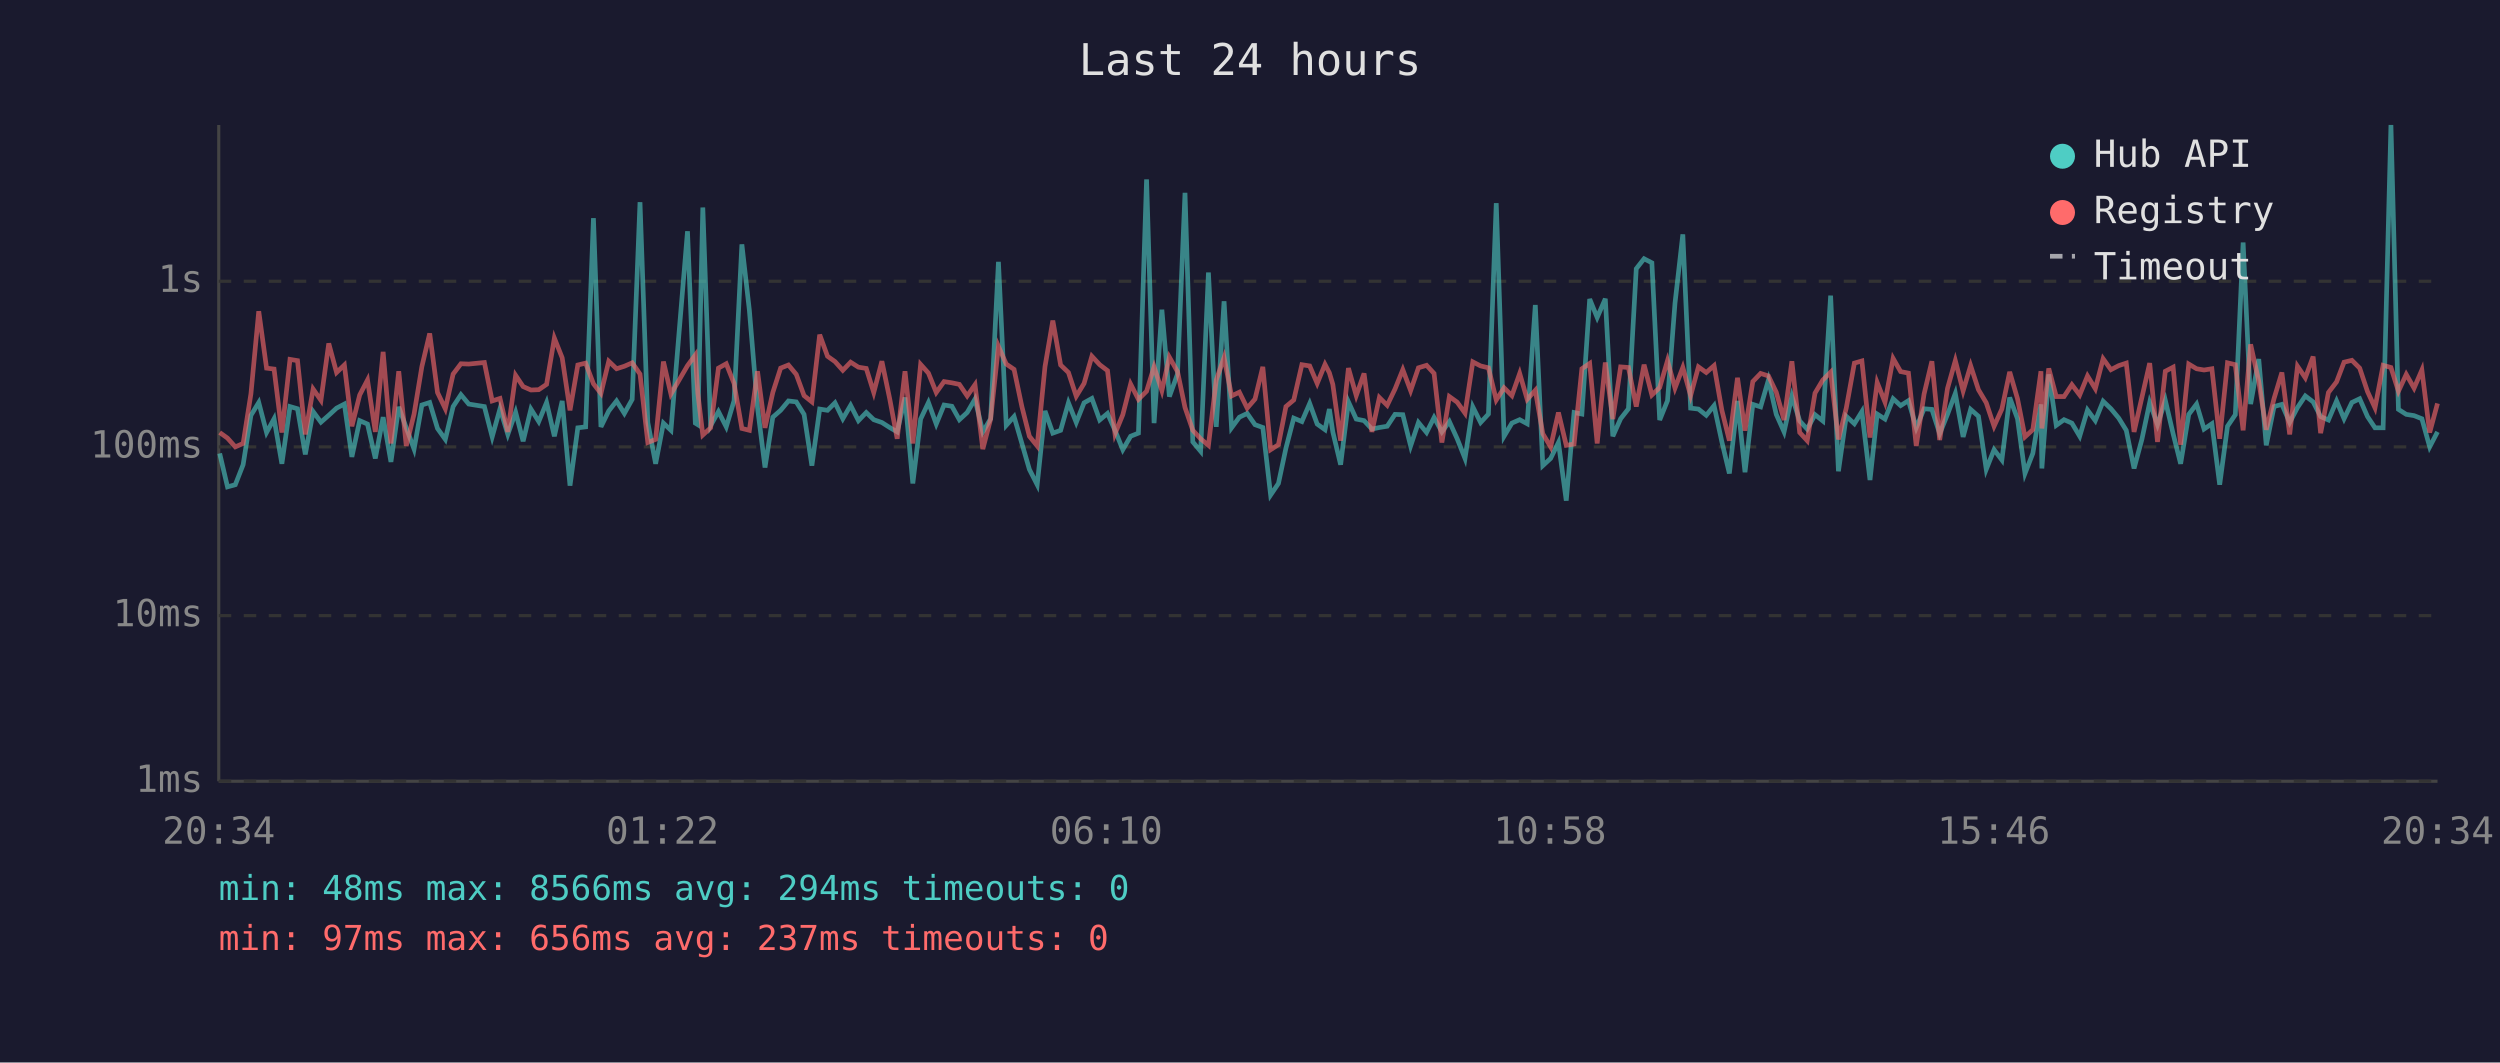
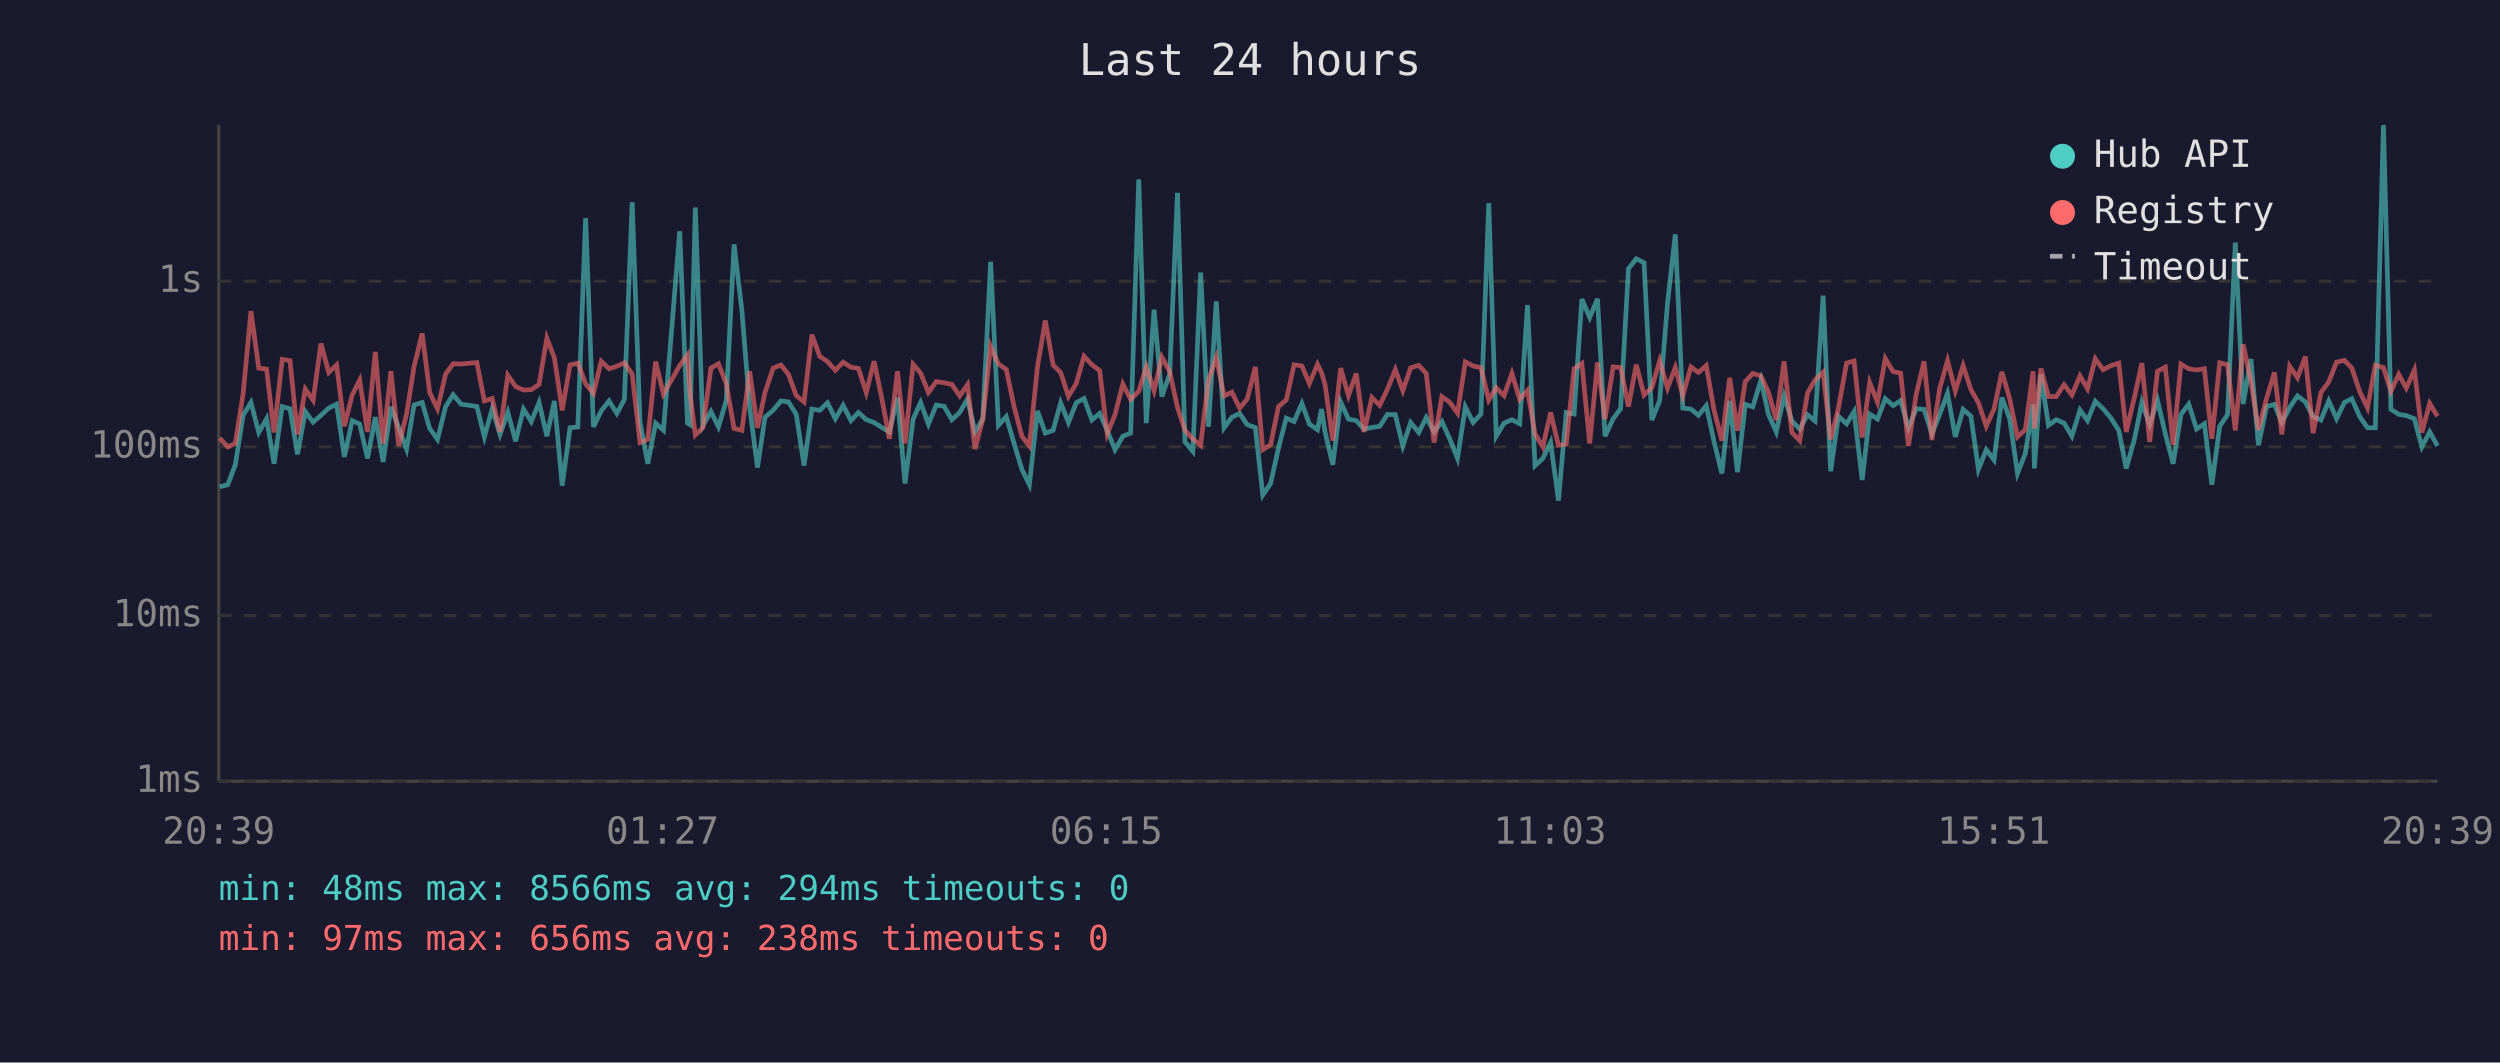
<svg xmlns="http://www.w3.org/2000/svg" viewBox="0 0 800 340" font-family="monospace" font-size="12">
  <rect width="800" height="340" fill="#1a1a2e" />
  <text x="400" y="24" fill="#e0e0e0" font-size="14" text-anchor="middle">Last 24 hours</text>
  <line x1="70" y1="40" x2="70" y2="250" stroke="#444" stroke-width="1" />
  <line x1="70" y1="250" x2="780" y2="250" stroke="#444" stroke-width="1" />
  <line x1="70" y1="250" x2="780" y2="250" stroke="#333" stroke-width="1" stroke-dasharray="4" />
  <text x="65" y="250" fill="#888" text-anchor="end" dominant-baseline="middle">1ms</text>
  <line x1="70" y1="197" x2="780" y2="197" stroke="#333" stroke-width="1" stroke-dasharray="4" />
  <text x="65" y="197" fill="#888" text-anchor="end" dominant-baseline="middle">10ms</text>
  <line x1="70" y1="143" x2="780" y2="143" stroke="#333" stroke-width="1" stroke-dasharray="4" />
  <text x="65" y="143" fill="#888" text-anchor="end" dominant-baseline="middle">100ms</text>
  <line x1="70" y1="90" x2="780" y2="90" stroke="#333" stroke-width="1" stroke-dasharray="4" />
  <text x="65" y="90" fill="#888" text-anchor="end" dominant-baseline="middle">1s</text>
-   <text x="70" y="270" fill="#888" text-anchor="middle">20:34</text>
-   <text x="212" y="270" fill="#888" text-anchor="middle">01:22</text>
-   <text x="354" y="270" fill="#888" text-anchor="middle">06:10</text>
-   <text x="496" y="270" fill="#888" text-anchor="middle">10:58</text>
-   <text x="638" y="270" fill="#888" text-anchor="middle">15:46</text>
-   <text x="780" y="270" fill="#888" text-anchor="middle">20:34</text>
-   <polyline points="70.3,145.1 72.8,155.8 75.3,155.1 77.8,148.7 80.3,132.9 82.8,128.8 85.3,138.4 87.7,134.0 90.2,148.4 92.8,130.1 95.2,130.8 97.7,145.4 100.2,131.7 102.7,135.1 105.2,132.9 107.7,130.6 110.2,129.3 112.6,146.2 115.1,134.6 117.6,135.7 120.1,146.7 122.6,133.5 125.1,147.8 127.6,130.2 130.0,136.9 132.5,143.7 135.0,129.6 137.5,128.8 140.0,137.1 142.5,140.6 145.0,130.1 147.5,126.3 150.0,129.3 155.0,130.1 157.5,139.8 160.0,130.8 162.5,139.0 165.0,131.9 167.4,141.2 169.9,130.9 172.4,134.9 174.9,128.8 177.4,139.6 179.9,128.3 182.4,155.4 184.9,136.9 187.4,136.6 189.9,69.8 192.3,136.6 194.8,131.5 197.3,128.3 199.8,132.3 202.3,127.8 204.8,64.7 207.3,135.2 209.8,148.4 212.3,135.4 214.7,137.7 220.0,74.0 222.5,135.4 223.3,135.9 224.9,66.4 227.4,136.2 229.9,131.7 232.4,136.6 234.9,128.2 237.4,78.2 239.8,99.3 242.4,130.4 244.8,149.6 247.3,133.5 249.8,131.3 252.3,128.3 254.8,128.6 257.3,132.6 259.8,149.0 262.3,130.9 264.8,131.3 267.2,128.9 269.7,134.0 272.2,129.7 274.7,134.6 277.2,132.0 279.6,134.3 282.2,135.2 284.7,136.8 287.1,138.2 289.6,127.2 292.1,154.7 294.6,134.1 297.1,128.8 299.6,135.7 302.1,129.6 304.6,130.0 307.0,134.3 309.5,132.0 312.0,127.7 314.5,138.2 317.0,134.0 319.5,83.8 322.0,136.1 324.5,133.3 327.0,141.9 329.4,150.2 331.9,155.1 334.4,131.5 336.9,138.6 339.4,137.7 341.9,128.9 344.4,135.2 346.9,128.9 349.4,127.5 351.9,134.4 354.4,132.3 356.8,137.7 359.3,143.9 361.8,139.6 364.3,138.6 366.9,57.4 369.3,135.4 371.8,99.1 374.2,126.9 376.8,119.7 379.2,61.7 381.7,141.4 384.2,144.4 386.7,87.2 389.2,136.6 391.7,96.4 394.1,136.9 396.6,133.5 399.1,132.3 401.6,135.9 404.1,136.8 406.6,158.4 409.1,154.7 411.5,143.4 414.0,133.8 416.6,134.9 419.1,129.1 421.5,135.7 424.0,137.5 425.4,130.9 426.5,138.2 429.0,148.7 431.5,128.6 434.0,134.1 436.5,134.6 439.0,137.3 441.4,136.8 443.9,136.4 446.4,132.6 448.9,132.7 451.4,142.7 453.9,135.2 456.5,138.4 458.9,133.6 461.4,138.2 463.8,134.9 466.3,140.4 468.8,146.7 471.3,130.2 473.8,135.2 476.3,132.5 478.8,65.0 481.3,139.6 483.8,135.4 486.3,134.3 488.7,135.6 491.3,97.6 493.7,149.0 496.2,146.7 498.7,141.6 501.2,160.2 503.7,132.0 506.2,132.5 508.7,95.7 511.1,101.6 513.7,95.6 516.1,139.6 518.6,134.0 521.1,130.8 523.6,86.0 526.1,82.8 528.6,84.1 531.1,134.4 533.6,128.2 536.0,97.0 538.5,75.0 541.0,130.6 543.5,130.9 546.0,132.9 548.5,129.8 551.0,141.4 553.4,151.5 556.0,128.3 558.4,151.1 560.9,129.4 563.4,130.2 565.9,121.6 568.4,132.6 570.9,138.2 573.4,126.8 575.9,134.7 578.3,137.3 580.8,132.7 583.3,134.7 585.8,94.6 588.3,150.8 590.8,133.2 593.4,135.6 595.8,131.7 598.4,153.6 600.7,132.5 603.2,134.1 605.8,127.6 608.2,129.8 610.7,128.2 613.2,136.9 615.7,130.8 618.2,131.0 620.7,138.8 623.2,132.6 625.7,125.9 628.2,139.8 630.6,131.0 633.1,133.2 635.6,150.2 638.1,143.9 640.6,147.2 643.1,127.2 645.6,134.0 648.0,151.5 650.5,145.1 653.1,129.4 653.4,149.9 655.6,119.8 658.0,136.1 660.5,134.3 663.0,135.4 665.5,139.6 668.0,131.2 670.5,134.6 673.0,128.4 675.5,130.8 678.0,133.8 680.4,137.7 682.9,149.9 685.4,140.6 687.9,128.8 690.4,135.9 692.9,128.1 695.4,138.8 697.8,148.4 700.4,132.6 702.9,129.3 705.3,137.3 707.8,135.6 710.3,155.1 712.8,136.4 715.3,132.7 717.8,77.6 720.2,129.3 722.8,114.9 725.2,142.5 727.7,130.1 730.2,129.4 732.7,135.2 735.2,130.4 737.7,126.7 740.2,128.6 742.6,133.3 745.1,134.4 747.7,128.3 750.1,134.0 752.6,128.8 755.1,127.6 757.6,133.3 760.0,136.9 762.6,136.9 765.1,40.0 767.5,131.0 770.0,132.6 772.5,133.0 775.0,134.0 777.5,143.0 780.0,138.2" fill="none" stroke="#4ecdc4" stroke-width="1.5" opacity="0.6" />
-   <polyline points="70.3,138.4 72.8,140.2 75.3,143.0 77.8,141.9 80.3,126.0 82.8,99.6 85.3,117.8 87.7,118.1 90.2,138.4 92.8,115.0 95.2,115.4 97.7,139.0 100.2,124.5 102.7,128.1 105.2,109.9 107.7,119.2 110.2,116.8 112.6,136.4 115.1,126.4 117.6,121.6 120.1,138.2 122.6,112.6 125.1,141.9 127.6,118.8 130.0,142.7 132.5,132.5 135.0,117.3 137.5,106.7 140.0,125.6 142.5,130.8 145.0,119.7 147.5,116.4 150.0,116.5 155.0,116.0 157.5,128.3 160.0,127.5 162.5,138.2 165.0,120.1 167.4,123.7 169.9,124.8 172.4,124.7 174.9,123.0 177.4,108.2 179.9,114.5 182.4,131.3 184.9,116.8 187.4,116.2 189.9,122.8 192.3,125.9 194.8,115.6 197.3,118.0 199.8,117.2 202.3,116.1 204.8,119.7 207.3,141.6 209.8,140.6 212.3,115.7 214.7,126.1 220.0,117.0 222.5,113.6 223.3,125.8 224.9,139.2 227.4,136.9 229.9,117.8 232.4,116.4 234.9,122.7 237.4,137.1 239.8,137.7 242.4,118.8 244.8,136.9 247.3,125.6 249.8,117.8 252.3,116.8 254.8,119.8 257.3,126.6 259.8,128.6 262.3,107.1 264.8,114.0 267.2,115.7 269.7,118.5 272.2,115.9 274.7,117.5 277.2,117.9 279.6,125.6 282.2,115.6 284.7,127.6 287.1,140.4 289.6,118.8 292.1,141.9 294.6,116.6 297.1,119.4 299.6,125.6 302.1,122.1 304.6,122.5 307.0,123.0 309.5,126.7 312.0,123.1 314.5,143.7 317.0,134.1 319.5,110.8 322.0,116.5 324.5,118.2 327.0,130.1 329.4,139.6 331.9,142.7 334.4,117.3 336.9,102.6 339.4,116.8 341.9,119.2 344.4,126.8 346.9,122.7 349.4,114.0 351.9,116.7 354.4,118.6 356.8,138.8 359.3,132.7 361.8,122.9 364.3,127.8 366.9,125.2 369.3,117.4 371.8,125.0 374.2,114.3 376.8,118.9 379.2,130.4 381.7,137.7 384.2,140.4 386.7,142.5 389.2,121.6 391.7,114.4 394.1,126.7 396.6,125.5 399.1,130.6 401.6,127.7 404.1,117.4 406.6,143.9 409.1,142.3 411.5,130.1 414.0,128.0 416.6,116.7 419.1,117.1 421.5,122.7 424.0,116.6 425.4,119.3 426.5,123.0 429.0,141.0 431.5,117.8 434.0,126.6 436.5,119.5 439.0,138.2 441.4,127.2 443.9,129.7 446.4,124.5 448.9,118.3 451.4,125.0 453.9,117.7 456.5,116.9 458.9,119.5 461.4,141.6 463.8,126.9 466.3,128.7 468.8,132.2 471.3,115.8 473.8,117.1 476.3,117.7 478.8,128.0 481.3,124.1 483.8,126.6 486.3,119.5 488.7,127.8 491.3,124.9 493.7,138.8 496.2,143.0 498.7,132.0 501.2,142.5 503.7,142.1 506.2,118.0 508.7,116.3 511.1,141.9 513.7,116.0 516.1,134.1 518.6,117.4 521.1,117.6 523.6,130.1 526.1,116.7 528.6,126.4 531.1,124.0 533.6,115.4 536.0,124.2 538.5,117.6 541.0,126.6 543.5,117.4 546.0,119.2 548.5,117.0 551.0,131.3 553.4,141.0 556.0,120.9 558.4,137.8 560.9,122.1 563.4,119.5 565.9,120.3 568.4,125.5 570.9,134.4 573.4,115.6 575.9,138.4 578.3,141.0 580.8,125.8 583.3,121.6 585.8,119.1 588.3,140.6 590.8,130.6 593.4,116.2 595.8,115.5 598.4,140.0 600.7,122.4 603.2,128.7 605.8,114.7 608.2,118.9 610.7,119.4 613.2,142.7 615.7,126.1 618.2,115.6 620.7,140.8 623.2,124.3 625.7,115.4 628.2,125.1 630.6,117.0 633.1,124.7 635.6,128.9 638.1,136.4 640.6,130.9 643.1,119.0 645.6,127.6 648.0,139.8 650.5,137.5 653.1,118.8 653.4,137.1 655.6,117.9 658.0,126.9 660.5,126.9 663.0,123.1 665.5,126.4 668.0,120.3 670.5,124.4 673.0,114.8 675.5,118.3 678.0,117.0 680.4,116.2 682.9,138.2 685.4,127.2 687.9,116.2 690.4,141.4 692.9,118.8 695.4,117.5 697.8,142.3 700.4,116.5 702.9,118.0 705.3,118.4 707.8,118.0 710.3,140.4 712.8,116.1 715.3,116.7 717.8,137.7 720.2,110.2 722.8,122.0 725.2,137.5 727.7,127.5 730.2,119.2 732.7,139.0 735.2,117.2 737.7,120.9 740.2,114.1 742.6,138.6 745.1,125.6 747.7,122.2 750.1,115.9 752.6,115.3 755.1,117.8 757.6,125.3 760.0,130.5 762.6,116.9 765.1,117.6 767.5,125.2 770.0,119.8 772.5,124.2 775.0,118.4 777.5,138.4 780.0,129.1" fill="none" stroke="#ff6b6b" stroke-width="1.5" opacity="0.6" />
+   <text x="70" y="270" fill="#888" text-anchor="middle">20:39</text>
+   <text x="212" y="270" fill="#888" text-anchor="middle">01:27</text>
+   <text x="354" y="270" fill="#888" text-anchor="middle">06:15</text>
+   <text x="496" y="270" fill="#888" text-anchor="middle">11:03</text>
+   <text x="638" y="270" fill="#888" text-anchor="middle">15:51</text>
+   <text x="780" y="270" fill="#888" text-anchor="middle">20:39</text>
+   <polyline points="70.3,155.8 72.9,155.1 75.3,148.7 77.8,132.9 80.3,128.8 82.8,138.4 85.3,134.0 87.7,148.4 90.3,130.1 92.8,130.8 95.2,145.4 97.7,131.7 100.2,135.1 102.7,132.9 105.2,130.6 107.7,129.3 110.2,146.2 112.7,134.6 115.1,135.7 117.6,146.7 120.1,133.5 122.6,147.8 125.1,130.2 127.6,136.9 130.1,143.7 132.5,129.6 135.1,128.8 137.5,137.1 140.0,140.6 142.6,130.1 145.0,126.3 147.5,129.3 152.6,130.1 155.0,139.8 157.5,130.8 160.0,139.0 162.5,131.9 165.0,141.2 167.5,130.9 170.0,134.9 172.5,128.8 175.0,139.6 177.4,128.3 179.9,155.4 182.4,136.9 184.9,136.6 187.4,69.8 189.9,136.6 192.4,131.5 194.9,128.3 197.4,132.3 199.8,127.8 202.3,64.7 204.8,135.2 207.3,148.4 209.8,135.4 212.3,137.7 217.5,74.0 220.0,135.4 220.8,135.9 222.5,66.4 224.9,136.2 227.5,131.7 229.9,136.6 232.4,128.2 234.9,78.2 237.4,99.3 239.9,130.4 242.4,149.6 244.8,133.5 247.4,131.3 249.9,128.3 252.3,128.6 254.8,132.6 257.3,149.0 259.8,130.9 262.3,131.3 264.8,128.9 267.3,134.0 269.8,129.7 272.3,134.6 274.7,132.0 277.2,134.3 279.7,135.2 282.2,136.8 284.6,138.2 287.2,127.2 289.6,154.7 292.2,134.1 294.6,128.8 297.1,135.7 299.6,129.6 302.1,130.0 304.6,134.3 307.1,132.0 309.6,127.7 312.0,138.2 314.5,134.0 317.0,83.8 319.5,136.1 322.0,133.3 324.5,141.9 327.0,150.2 329.4,155.1 332.0,131.5 334.5,138.6 337.0,137.7 339.4,128.9 341.9,135.2 344.4,128.9 346.9,127.5 349.4,134.4 351.9,132.3 354.3,137.7 356.8,143.9 359.3,139.6 361.8,138.6 364.4,57.4 366.8,135.4 369.3,99.1 371.8,126.9 374.3,119.7 376.8,61.7 379.2,141.4 381.7,144.4 384.2,87.2 386.7,136.6 389.2,96.4 391.7,136.9 394.2,133.5 396.7,132.3 399.1,135.9 401.7,136.8 404.1,158.4 406.6,154.7 409.1,143.4 411.6,133.8 414.1,134.9 416.6,129.1 419.0,135.7 421.6,137.5 422.9,130.9 424.0,138.2 426.5,148.7 429.0,128.6 431.5,134.1 434.0,134.6 436.5,137.3 439.0,136.8 441.5,136.4 444.0,132.6 446.5,132.7 448.9,142.7 451.4,135.2 454.0,138.4 456.4,133.6 458.9,138.2 461.4,134.9 463.9,140.4 466.4,146.7 468.9,130.2 471.4,135.2 473.9,132.5 476.4,65.0 478.8,139.6 481.3,135.4 483.8,134.3 486.3,135.6 488.8,97.6 491.2,149.0 493.7,146.7 496.2,141.6 498.7,160.2 501.2,132.0 503.7,132.5 506.2,95.7 508.7,101.6 511.2,95.6 513.6,139.6 516.2,134.0 518.6,130.8 521.1,86.0 523.6,82.8 526.1,84.1 528.6,134.4 531.1,128.2 533.6,97.0 536.1,75.0 538.5,130.6 541.1,130.9 543.5,132.9 546.0,129.8 548.5,141.4 551.0,151.5 553.5,128.3 556.0,151.1 558.5,129.4 560.9,130.2 563.5,121.6 565.9,132.6 568.4,138.2 570.9,126.8 573.4,134.7 575.9,137.3 578.4,132.7 580.8,134.7 583.4,94.6 585.8,150.8 588.3,133.2 590.9,135.6 593.3,131.7 595.9,153.6 598.3,132.5 600.8,134.1 603.3,127.6 605.8,129.8 608.2,128.2 610.7,136.9 613.2,130.8 615.7,131.0 618.2,138.8 620.7,132.6 623.2,125.9 625.7,139.8 628.2,131.0 630.7,133.2 633.1,150.2 635.6,143.9 638.1,147.2 640.6,127.2 643.1,134.0 645.6,151.5 648.1,145.1 650.6,129.4 651.0,149.9 653.1,119.8 655.5,136.1 658.0,134.3 660.5,135.4 663.0,139.6 665.6,131.2 668.0,134.6 670.5,128.4 673.0,130.8 675.5,133.8 678.0,137.7 680.4,149.9 683.0,140.6 685.4,128.8 687.9,135.9 690.4,128.1 692.9,138.8 695.4,148.4 697.9,132.6 700.4,129.3 702.9,137.3 705.4,135.6 707.8,155.1 710.3,136.4 712.8,132.7 715.3,77.6 717.8,129.3 720.3,114.9 722.7,142.5 725.3,130.1 727.8,129.4 730.2,135.2 732.7,130.4 735.2,126.7 737.7,128.6 740.2,133.3 742.7,134.4 745.2,128.3 747.7,134.0 750.2,128.8 752.6,127.6 755.1,133.3 757.6,136.9 760.1,136.9 762.7,40.0 765.1,131.0 767.6,132.6 770.0,133.0 772.6,134.0 775.0,143.0 777.5,138.2 780.0,142.7" fill="none" stroke="#4ecdc4" stroke-width="1.5" opacity="0.6" />
+   <polyline points="70.3,140.2 72.9,143.0 75.3,141.9 77.8,126.0 80.3,99.6 82.8,117.8 85.3,118.1 87.7,138.4 90.3,115.0 92.8,115.4 95.2,139.0 97.7,124.5 100.2,128.1 102.7,109.9 105.2,119.2 107.7,116.8 110.2,136.4 112.7,126.4 115.1,121.6 117.6,138.2 120.1,112.6 122.6,141.9 125.1,118.8 127.6,142.7 130.1,132.5 132.5,117.3 135.1,106.7 137.5,125.6 140.0,130.8 142.6,119.7 145.0,116.4 147.5,116.5 152.6,116.0 155.0,128.3 157.5,127.5 160.0,138.2 162.5,120.1 165.0,123.7 167.5,124.8 170.0,124.7 172.5,123.0 175.0,108.2 177.4,114.5 179.9,131.3 182.4,116.8 184.9,116.2 187.4,122.8 189.9,125.9 192.4,115.6 194.9,118.0 197.4,117.2 199.8,116.1 202.3,119.7 204.8,141.6 207.3,140.6 209.8,115.7 212.3,126.1 217.5,117.0 220.0,113.6 220.8,125.8 222.5,139.2 224.9,136.9 227.5,117.8 229.9,116.4 232.4,122.7 234.9,137.1 237.4,137.7 239.9,118.8 242.4,136.9 244.8,125.6 247.4,117.8 249.9,116.8 252.3,119.8 254.8,126.6 257.3,128.6 259.8,107.1 262.3,114.0 264.8,115.7 267.3,118.5 269.8,115.9 272.3,117.5 274.7,117.9 277.2,125.6 279.7,115.6 282.2,127.6 284.6,140.4 287.2,118.8 289.6,141.9 292.2,116.6 294.6,119.4 297.1,125.6 299.6,122.1 302.1,122.5 304.6,123.0 307.1,126.7 309.6,123.1 312.0,143.7 314.5,134.1 317.0,110.8 319.5,116.5 322.0,118.2 324.5,130.1 327.0,139.6 329.4,142.7 332.0,117.3 334.5,102.6 337.0,116.8 339.4,119.2 341.9,126.8 344.4,122.7 346.9,114.0 349.4,116.7 351.9,118.6 354.3,138.8 356.8,132.7 359.3,122.9 361.8,127.8 364.4,125.2 366.8,117.4 369.3,125.0 371.8,114.3 374.3,118.9 376.8,130.4 379.2,137.7 381.7,140.4 384.2,142.5 386.7,121.6 389.2,114.4 391.7,126.7 394.2,125.5 396.7,130.6 399.1,127.7 401.7,117.4 404.1,143.9 406.6,142.3 409.1,130.1 411.6,128.0 414.1,116.7 416.6,117.1 419.0,122.7 421.6,116.6 422.9,119.3 424.0,123.0 426.5,141.0 429.0,117.8 431.5,126.6 434.0,119.5 436.5,138.2 439.0,127.2 441.5,129.7 444.0,124.5 446.5,118.3 448.9,125.0 451.4,117.7 454.0,116.9 456.4,119.5 458.9,141.6 461.4,126.9 463.9,128.7 466.4,132.2 468.9,115.8 471.4,117.1 473.9,117.7 476.4,128.0 478.8,124.1 481.3,126.6 483.8,119.5 486.3,127.8 488.8,124.9 491.2,138.8 493.7,143.0 496.2,132.0 498.7,142.5 501.2,142.1 503.7,118.0 506.2,116.3 508.7,141.9 511.2,116.0 513.6,134.1 516.2,117.4 518.6,117.6 521.1,130.1 523.6,116.7 526.1,126.4 528.6,124.0 531.1,115.4 533.6,124.2 536.1,117.6 538.5,126.6 541.1,117.4 543.5,119.2 546.0,117.0 548.5,131.3 551.0,141.0 553.5,120.9 556.0,137.8 558.5,122.1 560.9,119.5 563.5,120.3 565.9,125.5 568.4,134.4 570.9,115.6 573.4,138.4 575.9,141.0 578.4,125.8 580.8,121.6 583.4,119.1 585.8,140.6 588.3,130.6 590.9,116.2 593.3,115.5 595.9,140.0 598.3,122.4 600.8,128.7 603.3,114.7 605.8,118.9 608.2,119.4 610.7,142.7 613.2,126.1 615.7,115.6 618.2,140.8 620.7,124.3 623.2,115.4 625.7,125.1 628.2,117.0 630.7,124.7 633.1,128.9 635.6,136.4 638.1,130.9 640.6,119.0 643.1,127.6 645.6,139.8 648.1,137.5 650.6,118.8 651.0,137.1 653.1,117.9 655.5,126.9 658.0,126.9 660.5,123.1 663.0,126.4 665.6,120.3 668.0,124.4 670.5,114.8 673.0,118.3 675.5,117.0 678.0,116.2 680.4,138.2 683.0,127.2 685.4,116.2 687.9,141.4 690.4,118.8 692.9,117.5 695.4,142.3 697.9,116.5 700.4,118.0 702.9,118.4 705.4,118.0 707.8,140.4 710.3,116.1 712.8,116.7 715.3,137.7 717.8,110.2 720.3,122.0 722.7,137.5 725.3,127.5 727.8,119.2 730.2,139.0 732.7,117.2 735.2,120.9 737.7,114.1 740.2,138.6 742.7,125.6 745.2,122.2 747.7,115.9 750.2,115.3 752.6,117.8 755.1,125.3 757.6,130.5 760.1,116.9 762.7,117.6 765.1,125.2 767.6,119.8 770.0,124.2 772.6,118.4 775.0,138.4 777.5,129.1 780.0,133.2" fill="none" stroke="#ff6b6b" stroke-width="1.5" opacity="0.6" />
  <circle cx="660" cy="50" r="4" fill="#4ecdc4" />
  <text x="670" y="50" fill="#e0e0e0" dominant-baseline="middle">Hub API</text>
  <circle cx="660" cy="68" r="4" fill="#ff6b6b" />
  <text x="670" y="68" fill="#e0e0e0" dominant-baseline="middle">Registry</text>
  <line x1="656" y1="82" x2="664" y2="82" stroke="#e0e0e0" stroke-width="1.5" stroke-dasharray="4,3" opacity="0.7" />
  <text x="670" y="86" fill="#e0e0e0" dominant-baseline="middle">Timeout</text>
  <text x="70" y="288" fill="#4ecdc4" font-size="11">min: 48ms  max: 8566ms  avg: 294ms  timeouts: 0</text>
-   <text x="70" y="304" fill="#ff6b6b" font-size="11">min: 97ms  max: 656ms  avg: 237ms  timeouts: 0</text>
+   <text x="70" y="304" fill="#ff6b6b" font-size="11">min: 97ms  max: 656ms  avg: 238ms  timeouts: 0</text>
</svg>
